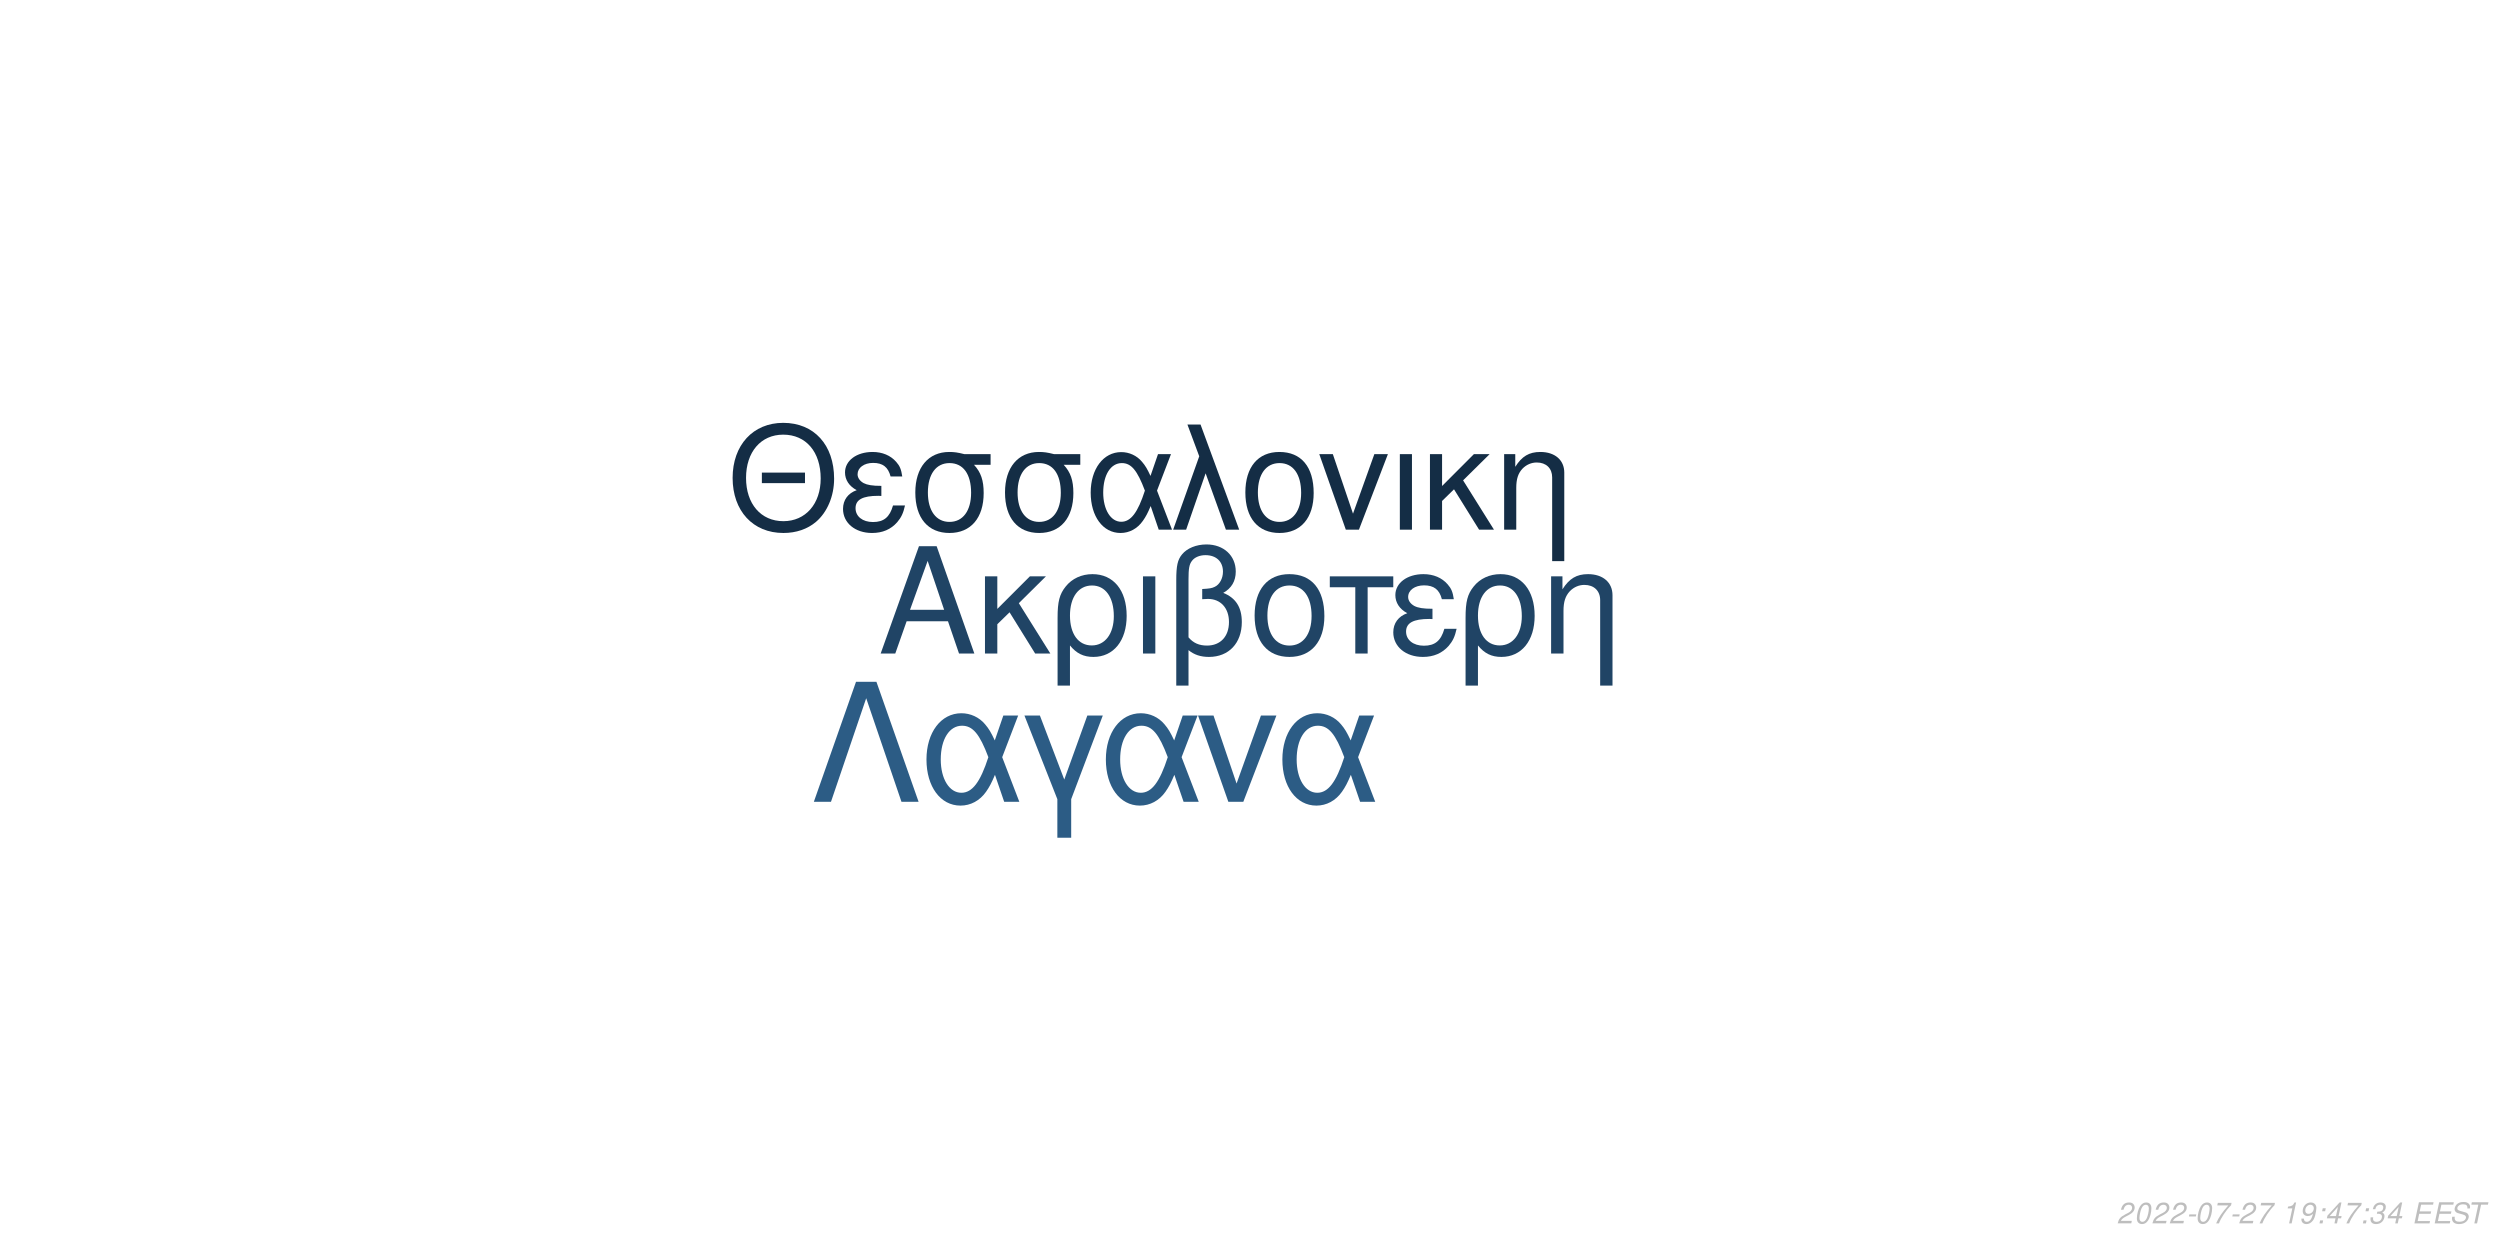
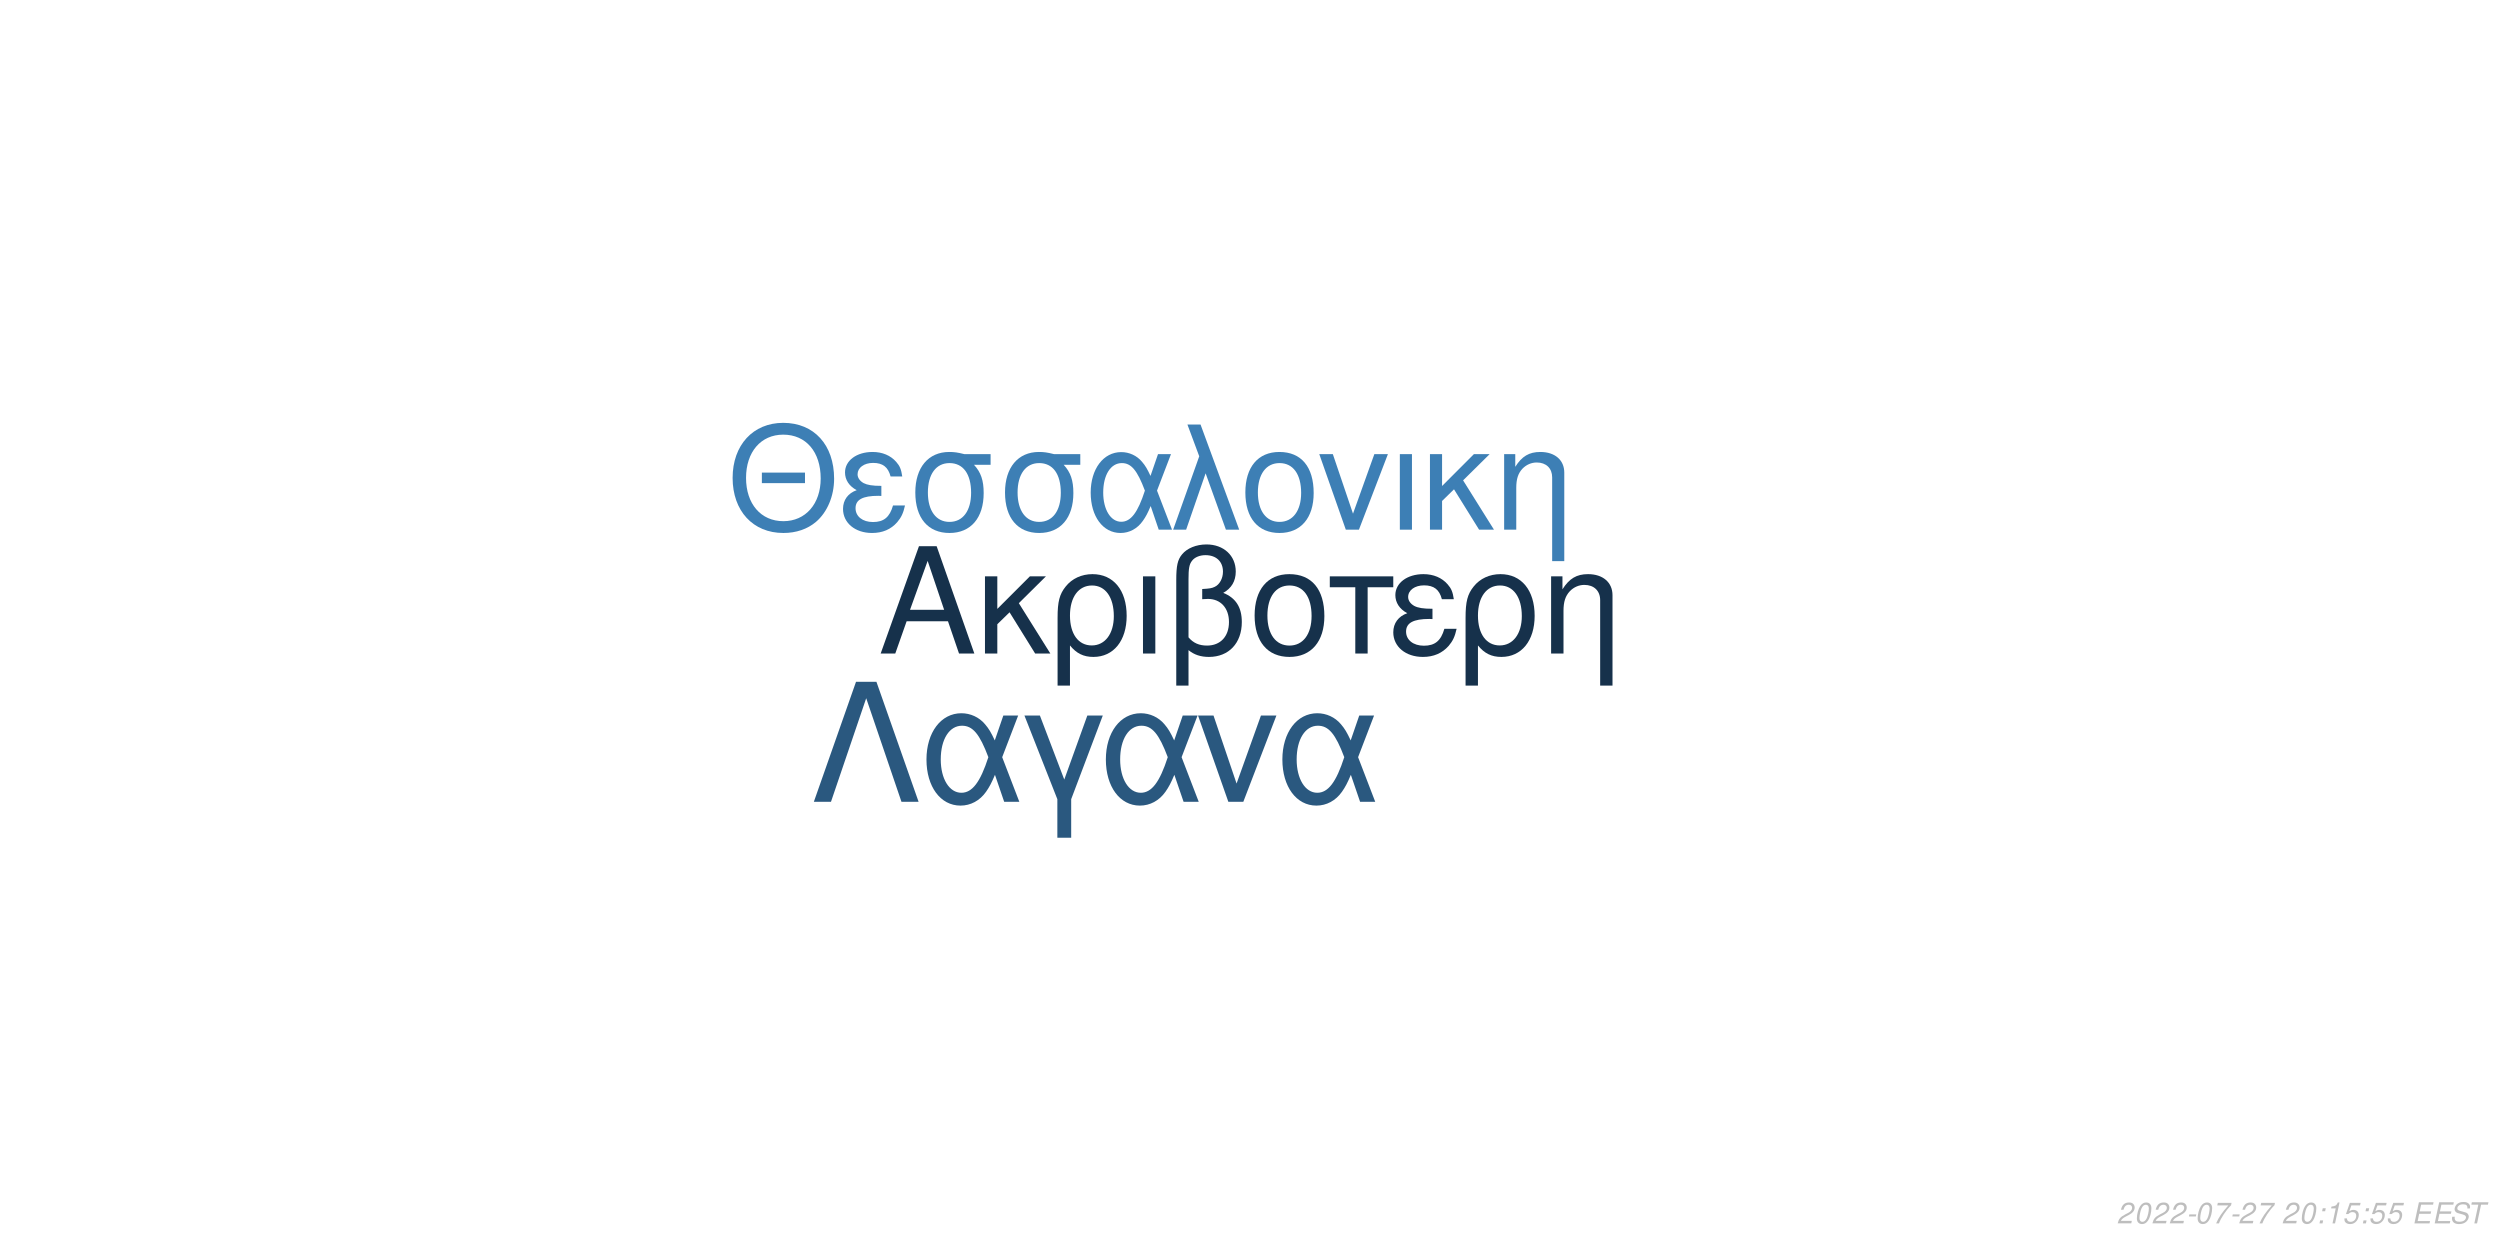
<svg xmlns="http://www.w3.org/2000/svg" xmlns:xlink="http://www.w3.org/1999/xlink" width="864pt" height="432pt" viewBox="0 0 864 432" version="1.1">
  <defs>
    <g>
      <symbol overflow="visible" id="glyph0-0">
        <path style="stroke:none;" d="" />
      </symbol>
      <symbol overflow="visible" id="glyph0-1">
        <path style="stroke:none;" d="M 24.125 -11.141 L 27.938 0 L 33.234 0 L 20.203 -37.094 L 14.094 -37.094 L 0.859 0 L 5.906 0 L 9.828 -11.141 Z M 22.797 -15.109 L 11 -15.109 L 17.094 -32.016 Z M 22.797 -15.109 " />
      </symbol>
      <symbol overflow="visible" id="glyph0-2">
        <path style="stroke:none;" d="M 7.172 -15.422 L 7.172 -26.672 L 2.906 -26.672 L 2.906 0 L 7.172 0 L 7.172 -10.125 L 11.406 -14.25 L 20.25 0 L 25.5 0 L 14.609 -17.406 L 23.969 -26.672 L 18.422 -26.672 Z M 7.172 -15.422 " />
      </symbol>
      <symbol overflow="visible" id="glyph0-3">
        <path style="stroke:none;" d="M 3 11.094 L 7.281 11.094 L 7.281 -2.797 C 9.516 -0.047 11.953 1.172 15.375 1.172 C 22.344 1.172 26.875 -4.422 26.875 -13.031 C 26.875 -21.891 22.297 -27.438 15.062 -27.438 C 11.297 -27.438 7.984 -25.906 5.797 -23.156 C 3.672 -20.516 3 -17.969 3 -12.359 Z M 14.906 -23.516 C 19.547 -23.516 22.438 -19.438 22.438 -12.922 C 22.438 -6.812 19.391 -2.797 14.812 -2.797 C 10.172 -2.797 7.281 -6.766 7.281 -13.125 C 7.281 -19.484 10.234 -23.516 14.906 -23.516 Z M 14.906 -23.516 " />
      </symbol>
      <symbol overflow="visible" id="glyph0-4">
        <path style="stroke:none;" d="M 3.516 0 L 7.781 0 L 7.781 -26.672 L 3.516 -26.672 Z M 3.516 0 " />
      </symbol>
      <symbol overflow="visible" id="glyph0-5">
        <path style="stroke:none;" d="M 4.016 11.094 L 8.25 11.094 L 8.25 -1.172 C 10.172 0.406 12.422 1.172 15.312 1.172 C 22.188 1.172 26.672 -3.609 26.672 -10.891 C 26.672 -15.984 24.578 -19.234 20.25 -20.969 C 23.109 -22.547 24.578 -25.031 24.578 -28.344 C 24.578 -33.844 20.406 -37.703 14.453 -37.703 C 10.938 -37.703 7.734 -36.391 6 -34.25 C 4.484 -32.422 4.016 -30.328 4.016 -25.391 Z M 8.25 -25.656 C 8.25 -29.359 8.5 -30.844 9.469 -32.062 C 10.375 -33.281 12.156 -34 14.094 -34 C 17.812 -34 20.156 -31.812 20.156 -28.297 C 20.156 -25.953 18.984 -23.812 17.297 -23.047 C 16.281 -22.547 15.469 -22.438 12.984 -22.297 L 12.984 -18.781 C 13.734 -18.828 14.344 -18.875 14.969 -18.875 C 19.344 -18.875 22.234 -15.719 22.234 -10.891 C 22.234 -5.906 19.281 -2.75 14.656 -2.75 C 11.953 -2.75 9.922 -3.609 8.25 -5.594 Z M 8.25 -25.656 " />
      </symbol>
      <symbol overflow="visible" id="glyph0-6">
        <path style="stroke:none;" d="M 14.094 -27.438 C 6.562 -27.438 2.094 -22.094 2.094 -13.125 C 2.094 -4.125 6.562 1.172 14.141 1.172 C 21.672 1.172 26.203 -4.172 26.203 -12.922 C 26.203 -22.188 21.828 -27.438 14.094 -27.438 Z M 14.141 -23.516 C 18.938 -23.516 21.781 -19.594 21.781 -12.984 C 21.781 -6.672 18.828 -2.75 14.141 -2.75 C 9.422 -2.75 6.516 -6.672 6.516 -13.125 C 6.516 -19.594 9.422 -23.516 14.141 -23.516 Z M 14.141 -23.516 " />
      </symbol>
      <symbol overflow="visible" id="glyph0-7">
        <path style="stroke:none;" d="M 7.891 0 L 12.156 0 L 12.156 -22.906 L 21.016 -22.906 L 21.016 -26.672 L -0.922 -26.672 L -0.922 -22.906 L 7.891 -22.906 Z M 7.891 0 " />
      </symbol>
      <symbol overflow="visible" id="glyph0-8">
        <path style="stroke:none;" d="M 14.562 -15.469 C 11.344 -15.469 9.562 -15.781 8.297 -16.438 C 6.922 -17.203 6.156 -18.328 6.156 -19.547 C 6.156 -21.891 8.453 -23.562 11.656 -23.562 C 15.062 -23.562 16.953 -22.094 17.812 -18.781 L 21.938 -18.781 C 21.578 -21.266 21.062 -22.5 19.797 -23.922 C 17.812 -26.203 14.906 -27.438 11.453 -27.438 C 5.797 -27.438 1.734 -24.375 1.734 -20.203 C 1.734 -17.609 3.156 -15.375 5.859 -13.938 C 2.797 -12.875 1.016 -10.484 1.016 -7.328 C 1.016 -2.391 5.297 1.172 11.25 1.172 C 14.969 1.172 17.906 -0.109 20.156 -2.641 C 21.578 -4.328 22.297 -5.797 22.906 -8.547 L 18.672 -8.547 C 17.5 -4.422 15.422 -2.703 11.609 -2.703 C 7.938 -2.703 5.438 -4.688 5.438 -7.578 C 5.438 -10.578 7.938 -11.953 13.484 -11.953 C 13.641 -11.953 14.094 -11.953 14.562 -11.906 Z M 14.562 -15.469 " />
      </symbol>
      <symbol overflow="visible" id="glyph0-9">
        <path style="stroke:none;" d="M 3.562 -26.672 L 3.562 0 L 7.844 0 L 7.844 -14.703 C 7.844 -17.906 8.5 -19.891 10.031 -21.531 C 11.406 -22.953 13.188 -23.719 15.062 -23.719 C 18.375 -23.719 20.516 -21.672 20.516 -18.469 L 20.516 11.094 L 24.781 11.094 L 24.781 -20.156 C 24.781 -24.578 21.469 -27.438 16.328 -27.438 C 12.359 -27.438 9.828 -25.906 7.484 -22.188 L 7.484 -26.672 Z M 3.562 -26.672 " />
      </symbol>
      <symbol overflow="visible" id="glyph1-0">
        <path style="stroke:none;" d="" />
      </symbol>
      <symbol overflow="visible" id="glyph1-1">
        <path style="stroke:none;" d="M 26.859 -19.734 L 11.953 -19.734 L 11.953 -16.094 L 26.859 -16.094 Z M 19.328 -36.922 C 8.922 -36.922 1.844 -29.25 1.844 -17.891 C 1.844 -6.484 8.875 1.141 19.391 1.141 C 23.812 1.141 27.703 -0.203 30.641 -2.688 C 34.578 -6.031 36.922 -11.656 36.922 -17.594 C 36.922 -29.297 30 -36.922 19.328 -36.922 Z M 19.328 -32.844 C 27.203 -32.844 32.281 -26.906 32.281 -17.688 C 32.281 -8.922 27.062 -2.938 19.391 -2.938 C 11.609 -2.938 6.484 -8.922 6.484 -17.891 C 6.484 -26.859 11.609 -32.844 19.328 -32.844 Z M 19.328 -32.844 " />
      </symbol>
      <symbol overflow="visible" id="glyph1-2">
        <path style="stroke:none;" d="M 14.25 -15.141 C 11.109 -15.141 9.375 -15.453 8.125 -16.094 C 6.781 -16.844 6.031 -17.938 6.031 -19.141 C 6.031 -21.422 8.266 -23.078 11.406 -23.078 C 14.75 -23.078 16.594 -21.625 17.438 -18.391 L 21.469 -18.391 C 21.125 -20.828 20.625 -22.031 19.391 -23.422 C 17.438 -25.656 14.594 -26.859 11.219 -26.859 C 5.688 -26.859 1.688 -23.875 1.688 -19.781 C 1.688 -17.234 3.094 -15.047 5.734 -13.656 C 2.734 -12.609 1 -10.266 1 -7.172 C 1 -2.344 5.188 1.141 11.016 1.141 C 14.656 1.141 17.547 -0.094 19.734 -2.594 C 21.125 -4.234 21.828 -5.688 22.422 -8.375 L 18.281 -8.375 C 17.141 -4.328 15.094 -2.641 11.359 -2.641 C 7.766 -2.641 5.328 -4.578 5.328 -7.422 C 5.328 -10.359 7.766 -11.703 13.203 -11.703 C 13.359 -11.703 13.797 -11.703 14.25 -11.656 Z M 14.25 -15.141 " />
      </symbol>
      <symbol overflow="visible" id="glyph1-3">
        <path style="stroke:none;" d="M 29 -26.109 L 19.938 -26.109 C 17.594 -26.703 16.438 -26.859 14.703 -26.859 C 7.469 -26.859 2.984 -21.469 2.984 -12.859 C 2.984 -4.031 7.375 1.141 14.797 1.141 C 22.172 1.141 26.609 -4.078 26.609 -12.656 C 26.609 -17.047 25.656 -19.828 23.266 -22.422 L 29 -22.422 Z M 14.797 -23.016 C 19.531 -23.016 22.266 -19.234 22.266 -12.75 C 22.266 -6.531 19.438 -2.688 14.797 -2.688 C 10.172 -2.688 7.328 -6.531 7.328 -12.859 C 7.328 -19.188 10.172 -23.016 14.797 -23.016 Z M 14.797 -23.016 " />
      </symbol>
      <symbol overflow="visible" id="glyph1-4">
        <path style="stroke:none;" d="M 29.344 -26.109 L 24.859 -26.109 L 22.266 -18.578 C 21.125 -21.031 20.484 -22.125 19.328 -23.469 C 17.547 -25.609 14.906 -26.812 12.156 -26.812 C 5.984 -26.812 1.594 -20.984 1.594 -12.812 C 1.594 -4.578 5.828 1.141 11.906 1.141 C 14.953 1.141 17.734 -0.344 19.625 -3.047 C 20.672 -4.531 21.281 -5.688 22.328 -8.172 L 25.109 0 L 29.703 0 L 24.516 -13.5 Z M 20.328 -13.5 C 17.891 -5.922 15.453 -2.734 12.156 -2.734 C 8.516 -2.734 5.922 -6.922 5.922 -12.812 C 5.922 -18.938 8.516 -23.016 12.359 -23.016 C 15.594 -23.016 17.688 -20.531 20.328 -13.5 Z M 20.328 -13.5 " />
      </symbol>
      <symbol overflow="visible" id="glyph1-5">
        <path style="stroke:none;" d="M 1.094 0 L 5.578 0 L 12.312 -19.484 L 19.328 0 L 23.922 0 L 10.562 -36.328 L 6.031 -36.328 L 10.109 -25.359 Z M 1.094 0 " />
      </symbol>
      <symbol overflow="visible" id="glyph1-6">
        <path style="stroke:none;" d="M 13.797 -26.859 C 6.422 -26.859 2.047 -21.625 2.047 -12.859 C 2.047 -4.031 6.422 1.141 13.859 1.141 C 21.234 1.141 25.656 -4.078 25.656 -12.656 C 25.656 -21.719 21.375 -26.859 13.797 -26.859 Z M 13.859 -23.016 C 18.531 -23.016 21.328 -19.188 21.328 -12.703 C 21.328 -6.531 18.438 -2.688 13.859 -2.688 C 9.219 -2.688 6.375 -6.531 6.375 -12.859 C 6.375 -19.188 9.219 -23.016 13.859 -23.016 Z M 13.859 -23.016 " />
      </symbol>
      <symbol overflow="visible" id="glyph1-7">
        <path style="stroke:none;" d="M 14.297 0 L 24.312 -26.109 L 19.625 -26.109 L 12.25 -5.531 L 5.281 -26.109 L 0.594 -26.109 L 9.766 0 Z M 14.297 0 " />
      </symbol>
      <symbol overflow="visible" id="glyph1-8">
        <path style="stroke:none;" d="M 3.438 0 L 7.625 0 L 7.625 -26.109 L 3.438 -26.109 Z M 3.438 0 " />
      </symbol>
      <symbol overflow="visible" id="glyph1-9">
        <path style="stroke:none;" d="M 7.031 -15.094 L 7.031 -26.109 L 2.844 -26.109 L 2.844 0 L 7.031 0 L 7.031 -9.922 L 11.156 -13.953 L 19.828 0 L 24.969 0 L 14.297 -17.047 L 23.469 -26.109 L 18.031 -26.109 Z M 7.031 -15.094 " />
      </symbol>
      <symbol overflow="visible" id="glyph1-10">
        <path style="stroke:none;" d="M 3.484 -26.109 L 3.484 0 L 7.672 0 L 7.672 -14.406 C 7.672 -17.547 8.328 -19.484 9.812 -21.078 C 11.156 -22.469 12.906 -23.219 14.75 -23.219 C 17.984 -23.219 20.078 -21.234 20.078 -18.094 L 20.078 10.859 L 24.266 10.859 L 24.266 -19.734 C 24.266 -24.062 21.031 -26.859 16 -26.859 C 12.109 -26.859 9.609 -25.359 7.328 -21.719 L 7.328 -26.109 Z M 3.484 -26.109 " />
      </symbol>
      <symbol overflow="visible" id="glyph2-0">
        <path style="stroke:none;" d="" />
      </symbol>
      <symbol overflow="visible" id="glyph2-1">
        <path style="stroke:none;" d="M 22.531 -41.484 L 15.484 -41.484 L 0.906 0 L 6.828 0 L 19 -35.797 L 31.188 0 L 37.109 0 Z M 22.531 -41.484 " />
      </symbol>
      <symbol overflow="visible" id="glyph2-2">
        <path style="stroke:none;" d="M 33.516 -29.812 L 28.391 -29.812 L 25.438 -21.219 C 24.125 -24.016 23.391 -25.266 22.078 -26.797 C 20.031 -29.25 17.016 -30.609 13.891 -30.609 C 6.828 -30.609 1.828 -23.953 1.828 -14.625 C 1.828 -5.234 6.656 1.312 13.594 1.312 C 17.078 1.312 20.266 -0.391 22.422 -3.469 C 23.609 -5.172 24.297 -6.484 25.5 -9.328 L 28.688 0 L 33.922 0 L 28 -15.422 Z M 23.219 -15.422 C 20.422 -6.766 17.641 -3.125 13.891 -3.125 C 9.734 -3.125 6.766 -7.906 6.766 -14.625 C 6.766 -21.625 9.734 -26.297 14.109 -26.297 C 17.812 -26.297 20.203 -23.453 23.219 -15.422 Z M 23.219 -15.422 " />
      </symbol>
      <symbol overflow="visible" id="glyph2-3">
        <path style="stroke:none;" d="M 12.062 12.406 L 16.844 12.406 L 16.844 -0.906 L 27.766 -29.812 L 22.422 -29.812 L 14.453 -7.688 L 6.031 -29.812 L 0.688 -29.812 L 12.062 -0.906 Z M 12.062 12.406 " />
      </symbol>
      <symbol overflow="visible" id="glyph2-4">
        <path style="stroke:none;" d="M 16.328 0 L 27.766 -29.812 L 22.422 -29.812 L 14 -6.312 L 6.031 -29.812 L 0.688 -29.812 L 11.156 0 Z M 16.328 0 " />
      </symbol>
      <symbol overflow="visible" id="glyph3-0">
        <path style="stroke:none;" d="" />
      </symbol>
      <symbol overflow="visible" id="glyph3-1">
        <path style="stroke:none;" d="M 5.234 -0.875 L 1.469 -0.875 C 1.641 -1.375 2.203 -1.891 3.109 -2.344 L 4.234 -2.938 C 5.562 -3.625 6.219 -4.469 6.219 -5.484 C 6.219 -5.938 6.062 -6.359 5.797 -6.656 C 5.469 -7.047 4.984 -7.234 4.312 -7.234 C 2.766 -7.234 1.891 -6.453 1.484 -4.734 L 2.375 -4.734 C 2.484 -5.188 2.609 -5.484 2.797 -5.75 C 3.094 -6.203 3.609 -6.453 4.188 -6.453 C 4.891 -6.453 5.344 -6.031 5.344 -5.375 C 5.344 -4.703 4.859 -4.094 4.016 -3.656 L 2.984 -3.125 C 1.234 -2.188 0.797 -1.656 0.344 -0.016 L 5.047 -0.016 Z M 5.234 -0.875 " />
      </symbol>
      <symbol overflow="visible" id="glyph3-2">
        <path style="stroke:none;" d="M 4.203 -7.234 C 3.375 -7.234 2.688 -6.812 2.125 -5.984 C 1.484 -5.047 0.984 -3.188 0.984 -1.734 C 0.984 -1.109 1.172 -0.562 1.484 -0.266 C 1.797 0.047 2.281 0.234 2.766 0.234 C 3.625 0.234 4.281 -0.156 4.859 -1.016 C 5.516 -1.953 6 -3.797 6 -5.266 C 6 -6.5 5.328 -7.234 4.203 -7.234 Z M 4.094 -6.453 C 4.734 -6.453 5.125 -5.984 5.125 -5.156 C 5.125 -4.203 4.781 -2.625 4.406 -1.812 C 3.984 -0.938 3.516 -0.547 2.875 -0.547 C 2.25 -0.547 1.875 -1.031 1.875 -1.828 C 1.875 -2.797 2.203 -4.344 2.594 -5.203 C 2.984 -6.047 3.453 -6.453 4.094 -6.453 Z M 4.094 -6.453 " />
      </symbol>
      <symbol overflow="visible" id="glyph3-3">
        <path style="stroke:none;" d="M 3.516 -3.125 L 1.125 -3.125 L 0.969 -2.406 L 3.359 -2.406 Z M 3.516 -3.125 " />
      </symbol>
      <symbol overflow="visible" id="glyph3-4">
        <path style="stroke:none;" d="M 6.703 -7.094 L 1.953 -7.094 L 1.766 -6.219 L 5.594 -6.219 C 3.344 -3.688 2.266 -2.109 1.375 0 L 2.344 0 C 3.031 -1.906 4.828 -4.594 6.547 -6.281 Z M 6.703 -7.094 " />
      </symbol>
      <symbol overflow="visible" id="glyph3-5">
        <path style="stroke:none;" d="" />
      </symbol>
      <symbol overflow="visible" id="glyph3-6">
+         <path style="stroke:none;" d="M 2.359 -1.031 L 1.312 -1.031 L 1.094 0 L 2.141 0 Z M 3.266 -5.234 L 2.219 -5.234 L 2 -4.203 L 3.047 -4.203 Z M 3.266 -5.234 " />
+       </symbol>
+       <symbol overflow="visible" id="glyph3-7">
        <path style="stroke:none;" d="M 3.703 -5.188 L 2.594 0 L 3.469 0 L 5.016 -7.234 L 4.438 -7.234 C 3.906 -6.156 3.688 -6.016 2.234 -5.812 L 2.109 -5.188 Z M 3.703 -5.188 " />
      </symbol>
-       <symbol overflow="visible" id="glyph3-7">
-         <path style="stroke:none;" d="M 0.844 -1.656 C 0.844 -1.547 0.844 -1.438 0.844 -1.375 C 0.844 -0.406 1.531 0.234 2.578 0.234 C 3.203 0.234 3.766 0.016 4.297 -0.438 C 4.938 -1 5.312 -1.656 5.594 -2.719 C 5.844 -3.672 6.016 -4.766 6.016 -5.375 C 6.016 -5.844 5.844 -6.328 5.547 -6.656 C 5.203 -7.031 4.703 -7.234 4.062 -7.234 C 2.516 -7.234 1.297 -5.938 1.297 -4.266 C 1.297 -3.203 1.984 -2.547 3.047 -2.547 C 3.484 -2.547 3.953 -2.672 4.281 -2.891 C 4.406 -2.984 4.547 -3.078 4.828 -3.344 C 4.438 -1.484 3.703 -0.547 2.703 -0.547 C 2.109 -0.547 1.719 -0.938 1.719 -1.547 L 1.719 -1.656 Z M 3.953 -6.453 C 4.625 -6.453 5.141 -5.953 5.141 -5.281 C 5.141 -4.188 4.312 -3.312 3.297 -3.312 C 2.594 -3.312 2.172 -3.734 2.172 -4.453 C 2.172 -5.562 2.984 -6.453 3.953 -6.453 Z M 3.953 -6.453 " />
-       </symbol>
      <symbol overflow="visible" id="glyph3-8">
-         <path style="stroke:none;" d="M 2.359 -1.031 L 1.312 -1.031 L 1.094 0 L 2.141 0 Z M 3.266 -5.234 L 2.219 -5.234 L 2 -4.203 L 3.047 -4.203 Z M 3.266 -5.234 " />
+         <path style="stroke:none;" d="M 6.297 -7.094 L 2.594 -7.094 L 1.234 -3.234 L 2.047 -3.234 C 2.656 -3.766 2.938 -3.906 3.531 -3.906 C 4.328 -3.906 4.797 -3.453 4.797 -2.688 C 4.797 -1.438 3.969 -0.547 2.828 -0.547 C 2.031 -0.547 1.609 -0.938 1.578 -1.734 L 0.703 -1.734 L 0.703 -1.516 C 0.703 -0.938 0.844 -0.547 1.188 -0.266 C 1.562 0.062 2.078 0.234 2.703 0.234 C 3.656 0.234 4.391 -0.156 4.984 -0.922 C 5.422 -1.5 5.672 -2.234 5.672 -2.953 C 5.672 -4 4.938 -4.672 3.812 -4.672 C 3.328 -4.672 2.906 -4.547 2.406 -4.234 L 3.109 -6.219 L 6.109 -6.219 Z M 6.297 -7.094 " />
      </symbol>
      <symbol overflow="visible" id="glyph3-9">
-         <path style="stroke:none;" d="M 3.625 -1.75 L 3.266 0 L 4.141 0 L 4.516 -1.75 L 5.562 -1.75 L 5.734 -2.531 L 4.688 -2.531 L 5.688 -7.234 L 5.016 -7.234 L 0.844 -2.672 L 0.641 -1.75 Z M 3.797 -2.531 L 1.594 -2.531 L 4.469 -5.703 Z M 3.797 -2.531 " />
+         <path style="stroke:none;" d="M 2.547 -3.312 L 6.5 -3.312 L 6.688 -4.141 L 2.719 -4.141 L 3.219 -6.469 L 7.344 -6.469 L 7.516 -7.297 L 2.453 -7.297 L 0.906 0 L 6.125 0 L 6.297 -0.812 L 2.016 -0.812 Z M 2.547 -3.312 " />
      </symbol>
      <symbol overflow="visible" id="glyph3-10">
-         <path style="stroke:none;" d="M 2.922 -3.312 C 3.125 -3.344 3.234 -3.344 3.375 -3.344 C 4.203 -3.344 4.688 -3 4.688 -2.406 C 4.688 -1.312 3.906 -0.547 2.781 -0.547 C 2.047 -0.547 1.594 -0.938 1.594 -1.562 C 1.594 -1.719 1.609 -1.844 1.656 -2.094 L 0.766 -2.094 C 0.734 -1.797 0.719 -1.641 0.719 -1.469 C 0.719 -0.375 1.406 0.234 2.641 0.234 C 3.547 0.234 4.297 -0.078 4.812 -0.656 C 5.266 -1.156 5.562 -1.875 5.562 -2.547 C 5.562 -3.125 5.344 -3.453 4.797 -3.734 C 5.641 -4.234 6.016 -4.844 6.016 -5.734 C 6.016 -6.656 5.312 -7.234 4.203 -7.234 C 3.375 -7.234 2.672 -6.938 2.188 -6.375 C 1.891 -6.031 1.703 -5.641 1.516 -4.906 L 2.391 -4.906 C 2.5 -5.359 2.594 -5.594 2.734 -5.812 C 3.047 -6.234 3.516 -6.453 4.078 -6.453 C 4.734 -6.453 5.141 -6.125 5.141 -5.578 C 5.141 -5.188 5.016 -4.797 4.797 -4.547 C 4.516 -4.234 4 -4.062 3.266 -4.062 L 3.078 -4.062 Z M 2.922 -3.312 " />
+         <path style="stroke:none;" d="M 7.062 -5.156 C 7.125 -5.438 7.141 -5.562 7.141 -5.703 C 7.141 -6.156 6.938 -6.594 6.594 -6.891 C 6.188 -7.25 5.656 -7.406 4.875 -7.406 C 3.844 -7.406 3.047 -7.125 2.5 -6.562 C 2.094 -6.141 1.781 -5.438 1.781 -4.922 C 1.781 -4.297 2.219 -3.766 2.891 -3.562 L 4.594 -3.094 C 5.406 -2.859 5.734 -2.578 5.734 -2.094 C 5.734 -1.781 5.547 -1.406 5.266 -1.141 C 4.844 -0.766 4.266 -0.578 3.453 -0.578 C 2.328 -0.578 1.812 -0.984 1.812 -1.906 C 1.812 -2.047 1.812 -2.125 1.844 -2.312 L 0.984 -2.312 C 0.906 -2.062 0.891 -1.906 0.891 -1.688 C 0.891 -0.484 1.797 0.234 3.297 0.234 C 4.359 0.234 5.234 -0.062 5.812 -0.609 C 6.344 -1.078 6.688 -1.797 6.688 -2.375 C 6.688 -2.641 6.609 -2.906 6.453 -3.156 C 6.234 -3.5 5.938 -3.703 5.469 -3.828 L 3.75 -4.312 C 2.984 -4.547 2.734 -4.734 2.734 -5.188 C 2.734 -5.547 2.875 -5.844 3.188 -6.109 C 3.547 -6.438 4.031 -6.594 4.703 -6.594 C 5.266 -6.594 5.688 -6.484 5.906 -6.297 C 6.094 -6.125 6.219 -5.797 6.219 -5.516 C 6.219 -5.422 6.203 -5.344 6.188 -5.156 Z M 7.062 -5.156 " />
      </symbol>
      <symbol overflow="visible" id="glyph3-11">
-         <path style="stroke:none;" d="M 2.547 -3.312 L 6.5 -3.312 L 6.688 -4.141 L 2.719 -4.141 L 3.219 -6.469 L 7.344 -6.469 L 7.516 -7.297 L 2.453 -7.297 L 0.906 0 L 6.125 0 L 6.297 -0.812 L 2.016 -0.812 Z M 2.547 -3.312 " />
-       </symbol>
-       <symbol overflow="visible" id="glyph3-12">
-         <path style="stroke:none;" d="M 7.062 -5.156 C 7.125 -5.438 7.141 -5.562 7.141 -5.703 C 7.141 -6.156 6.938 -6.594 6.594 -6.891 C 6.188 -7.25 5.656 -7.406 4.875 -7.406 C 3.844 -7.406 3.047 -7.125 2.5 -6.562 C 2.094 -6.141 1.781 -5.438 1.781 -4.922 C 1.781 -4.297 2.219 -3.766 2.891 -3.562 L 4.594 -3.094 C 5.406 -2.859 5.734 -2.578 5.734 -2.094 C 5.734 -1.781 5.547 -1.406 5.266 -1.141 C 4.844 -0.766 4.266 -0.578 3.453 -0.578 C 2.328 -0.578 1.812 -0.984 1.812 -1.906 C 1.812 -2.047 1.812 -2.125 1.844 -2.312 L 0.984 -2.312 C 0.906 -2.062 0.891 -1.906 0.891 -1.688 C 0.891 -0.484 1.797 0.234 3.297 0.234 C 4.359 0.234 5.234 -0.062 5.812 -0.609 C 6.344 -1.078 6.688 -1.797 6.688 -2.375 C 6.688 -2.641 6.609 -2.906 6.453 -3.156 C 6.234 -3.5 5.938 -3.703 5.469 -3.828 L 3.75 -4.312 C 2.984 -4.547 2.734 -4.734 2.734 -5.188 C 2.734 -5.547 2.875 -5.844 3.188 -6.109 C 3.547 -6.438 4.031 -6.594 4.703 -6.594 C 5.266 -6.594 5.688 -6.484 5.906 -6.297 C 6.094 -6.125 6.219 -5.797 6.219 -5.516 C 6.219 -5.422 6.203 -5.344 6.188 -5.156 Z M 7.062 -5.156 " />
-       </symbol>
-       <symbol overflow="visible" id="glyph3-13">
        <path style="stroke:none;" d="M 4.938 -6.469 L 7.312 -6.469 L 7.484 -7.297 L 1.75 -7.297 L 1.578 -6.469 L 3.984 -6.469 L 2.609 0 L 3.547 0 Z M 4.938 -6.469 " />
      </symbol>
    </g>
  </defs>
  <g id="surface1">
    <rect x="0" y="0" width="864" height="432" style="fill:rgb(100%,100%,100%);fill-opacity:1;stroke:none;" />
-     <g style="fill:rgb(12.549%,26.667%,39.608%);fill-opacity:1;">
+     <g style="fill:rgb(8.627%,19.216%,29.412%);fill-opacity:1;">
      <use xlink:href="#glyph0-1" x="303.5" y="225.861" />
      <use xlink:href="#glyph0-2" x="337.5" y="225.861" />
      <use xlink:href="#glyph0-3" x="362.5" y="225.861" />
      <use xlink:href="#glyph0-4" x="391.5" y="225.861" />
      <use xlink:href="#glyph0-5" x="402.5" y="225.861" />
      <use xlink:href="#glyph0-6" x="431.5" y="225.861" />
      <use xlink:href="#glyph0-7" x="460.5" y="225.861" />
      <use xlink:href="#glyph0-8" x="480.5" y="225.861" />
      <use xlink:href="#glyph0-3" x="503.5" y="225.861" />
      <use xlink:href="#glyph0-9" x="532.5" y="225.861" />
    </g>
-     <g style="fill:rgb(7.843%,17.647%,27.059%);fill-opacity:1;">
+     <g style="fill:rgb(23.922%,49.804%,70.98%);fill-opacity:1;">
      <use xlink:href="#glyph1-1" x="251.348" y="183.058" />
      <use xlink:href="#glyph1-2" x="290.348" y="183.058" />
      <use xlink:href="#glyph1-3" x="313.348" y="183.058" />
      <use xlink:href="#glyph1-3" x="344.348" y="183.058" />
      <use xlink:href="#glyph1-4" x="375.348" y="183.058" />
      <use xlink:href="#glyph1-5" x="404.348" y="183.058" />
      <use xlink:href="#glyph1-6" x="428.348" y="183.058" />
      <use xlink:href="#glyph1-7" x="455.348" y="183.058" />
      <use xlink:href="#glyph1-8" x="480.348" y="183.058" />
      <use xlink:href="#glyph1-9" x="491.348" y="183.058" />
      <use xlink:href="#glyph1-10" x="516.348" y="183.058" />
    </g>
-     <g style="fill:rgb(17.255%,36.078%,52.157%);fill-opacity:1;">
+     <g style="fill:rgb(16.471%,34.51%,49.804%);fill-opacity:1;">
      <use xlink:href="#glyph2-1" x="280.359" y="277.105" />
      <use xlink:href="#glyph2-2" x="318.359" y="277.105" />
      <use xlink:href="#glyph2-3" x="353.359" y="277.105" />
      <use xlink:href="#glyph2-2" x="380.359" y="277.105" />
      <use xlink:href="#glyph2-4" x="413.359" y="277.105" />
      <use xlink:href="#glyph2-2" x="441.359" y="277.105" />
    </g>
    <g style="fill:rgb(74.51%,74.51%,74.51%);fill-opacity:1;">
      <use xlink:href="#glyph3-1" x="731.52" y="422.81" />
      <use xlink:href="#glyph3-2" x="737.52" y="422.81" />
      <use xlink:href="#glyph3-1" x="743.52" y="422.81" />
      <use xlink:href="#glyph3-1" x="749.52" y="422.81" />
      <use xlink:href="#glyph3-3" x="755.52" y="422.81" />
      <use xlink:href="#glyph3-2" x="758.52" y="422.81" />
      <use xlink:href="#glyph3-4" x="764.52" y="422.81" />
      <use xlink:href="#glyph3-3" x="770.52" y="422.81" />
      <use xlink:href="#glyph3-1" x="773.52" y="422.81" />
      <use xlink:href="#glyph3-4" x="779.52" y="422.81" />
      <use xlink:href="#glyph3-5" x="785.52" y="422.81" />
-       <use xlink:href="#glyph3-6" x="788.52" y="422.81" />
-       <use xlink:href="#glyph3-7" x="794.52" y="422.81" />
-       <use xlink:href="#glyph3-8" x="800.52" y="422.81" />
-       <use xlink:href="#glyph3-9" x="803.52" y="422.81" />
-       <use xlink:href="#glyph3-4" x="809.52" y="422.81" />
-       <use xlink:href="#glyph3-8" x="815.52" y="422.81" />
-       <use xlink:href="#glyph3-10" x="818.52" y="422.81" />
-       <use xlink:href="#glyph3-9" x="824.52" y="422.81" />
+       <use xlink:href="#glyph3-1" x="788.52" y="422.81" />
+       <use xlink:href="#glyph3-2" x="794.52" y="422.81" />
+       <use xlink:href="#glyph3-6" x="800.52" y="422.81" />
+       <use xlink:href="#glyph3-7" x="803.52" y="422.81" />
+       <use xlink:href="#glyph3-8" x="809.52" y="422.81" />
+       <use xlink:href="#glyph3-6" x="815.52" y="422.81" />
+       <use xlink:href="#glyph3-8" x="818.52" y="422.81" />
+       <use xlink:href="#glyph3-8" x="824.52" y="422.81" />
      <use xlink:href="#glyph3-5" x="830.52" y="422.81" />
-       <use xlink:href="#glyph3-11" x="833.52" y="422.81" />
-       <use xlink:href="#glyph3-11" x="840.52" y="422.81" />
-       <use xlink:href="#glyph3-12" x="846.52" y="422.81" />
-       <use xlink:href="#glyph3-13" x="852.52" y="422.81" />
+       <use xlink:href="#glyph3-9" x="833.52" y="422.81" />
+       <use xlink:href="#glyph3-9" x="840.52" y="422.81" />
+       <use xlink:href="#glyph3-10" x="846.52" y="422.81" />
+       <use xlink:href="#glyph3-11" x="852.52" y="422.81" />
    </g>
  </g>
</svg>
